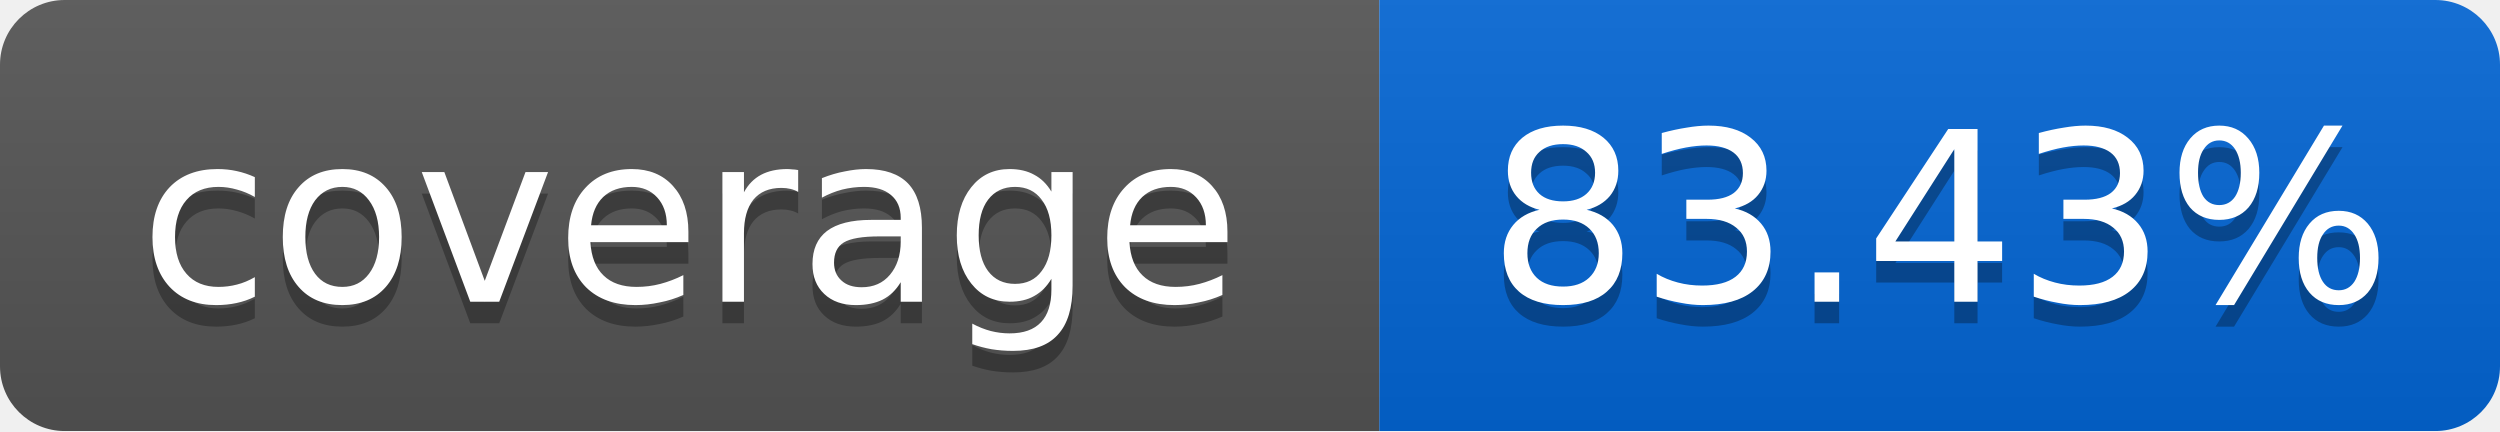
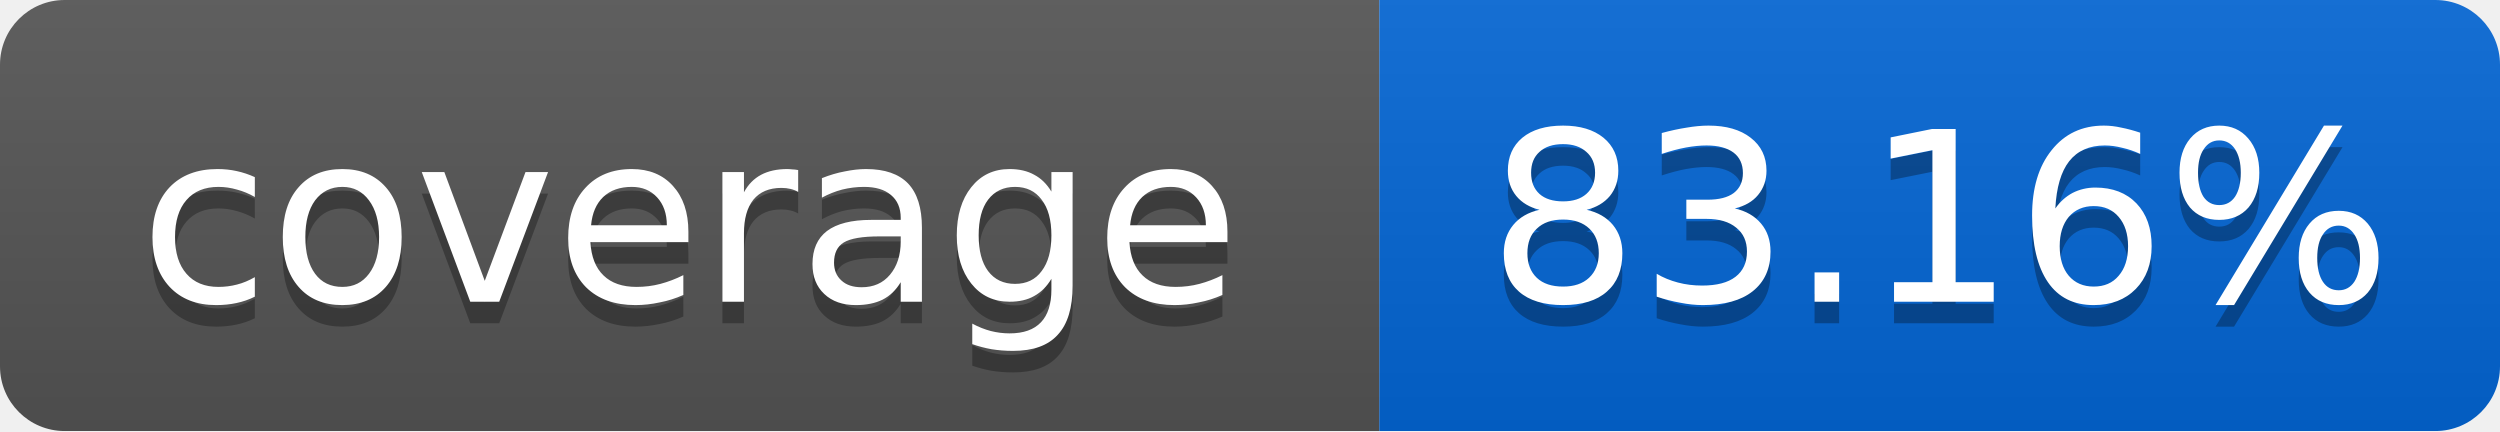
<svg xmlns="http://www.w3.org/2000/svg" width="116" height="20">
  <linearGradient id="smooth" x2="0" y2="100%">
    <stop offset="0" stop-color="#bbb" stop-opacity=".1" />
    <stop offset="1" stop-opacity=".1" />
  </linearGradient>
  <mask id="round">
    <rect width="116" height="20" rx="3" fill="#fff" />
  </mask>
  <g mask="url(#round)">
    <rect width="64" height="20" fill="#555" />
    <rect x="64" width="52" height="20" fill="#0366D6" />
    <rect width="116" height="20" fill="url(#smooth)" />
  </g>
  <g fill="#fff" text-anchor="middle" font-family="DejaVu Sans,Verdana,Geneva,sans-serif" font-size="11">
    <text x="32" y="15" fill="#010101" fill-opacity=".3">coverage</text>
    <text x="32" y="14">coverage</text>
-     <text x="90" y="15" fill="#010101" fill-opacity=".3">83.43%</text>
-     <text x="90" y="14">83.43%</text>
+     <text x="90" y="15" fill="#010101" fill-opacity=".3">83.16%</text>
+     <text x="90" y="14">83.16%</text>
  </g>
</svg>
